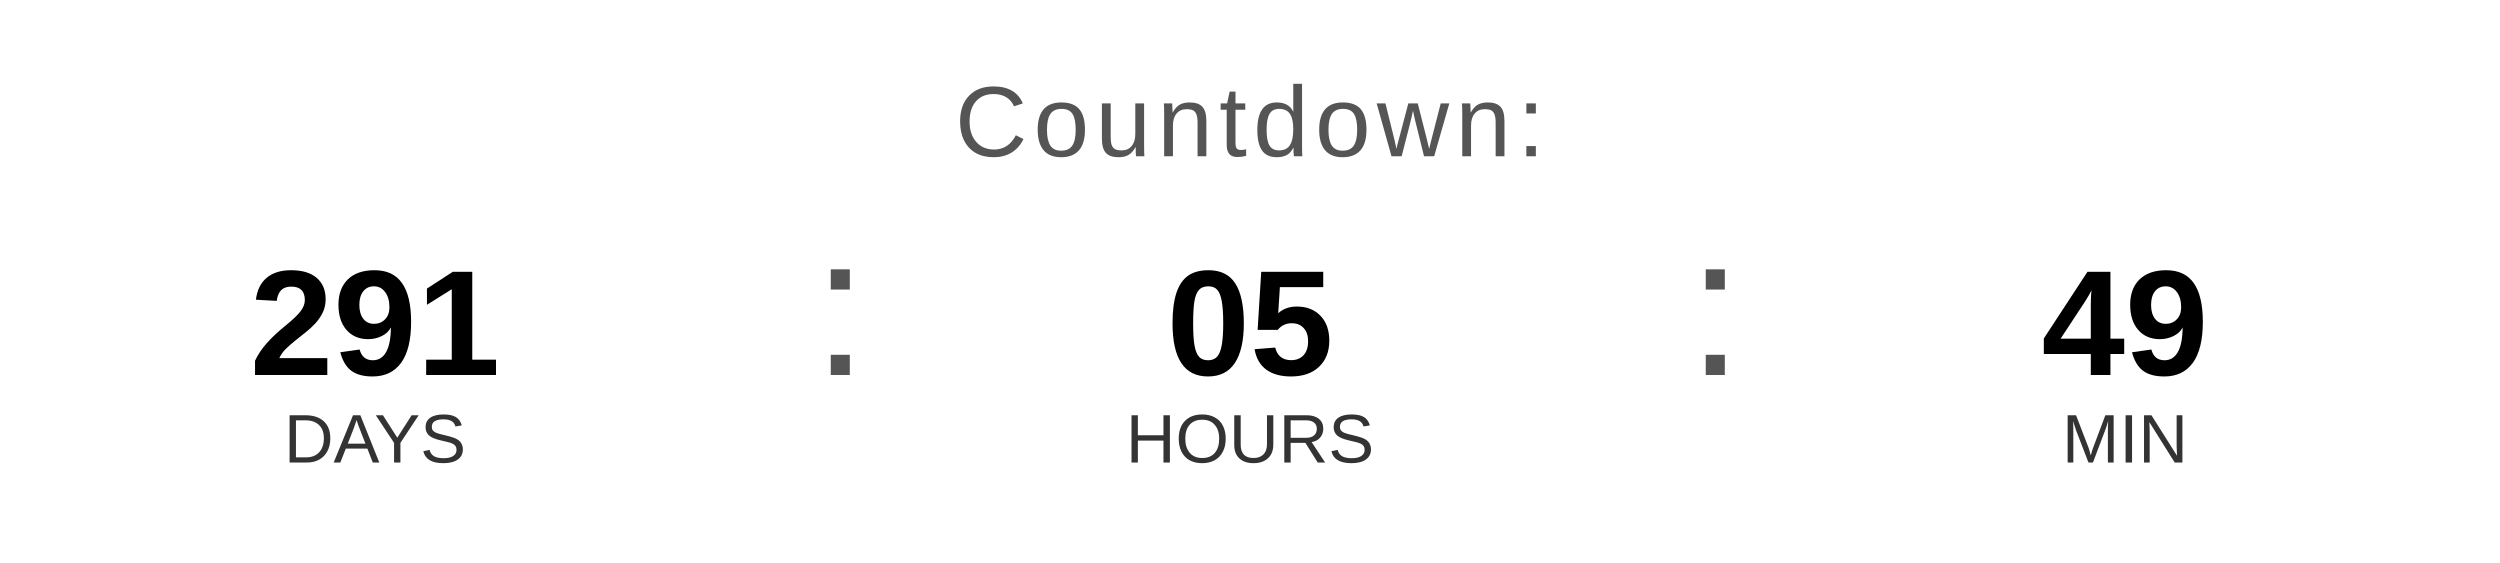
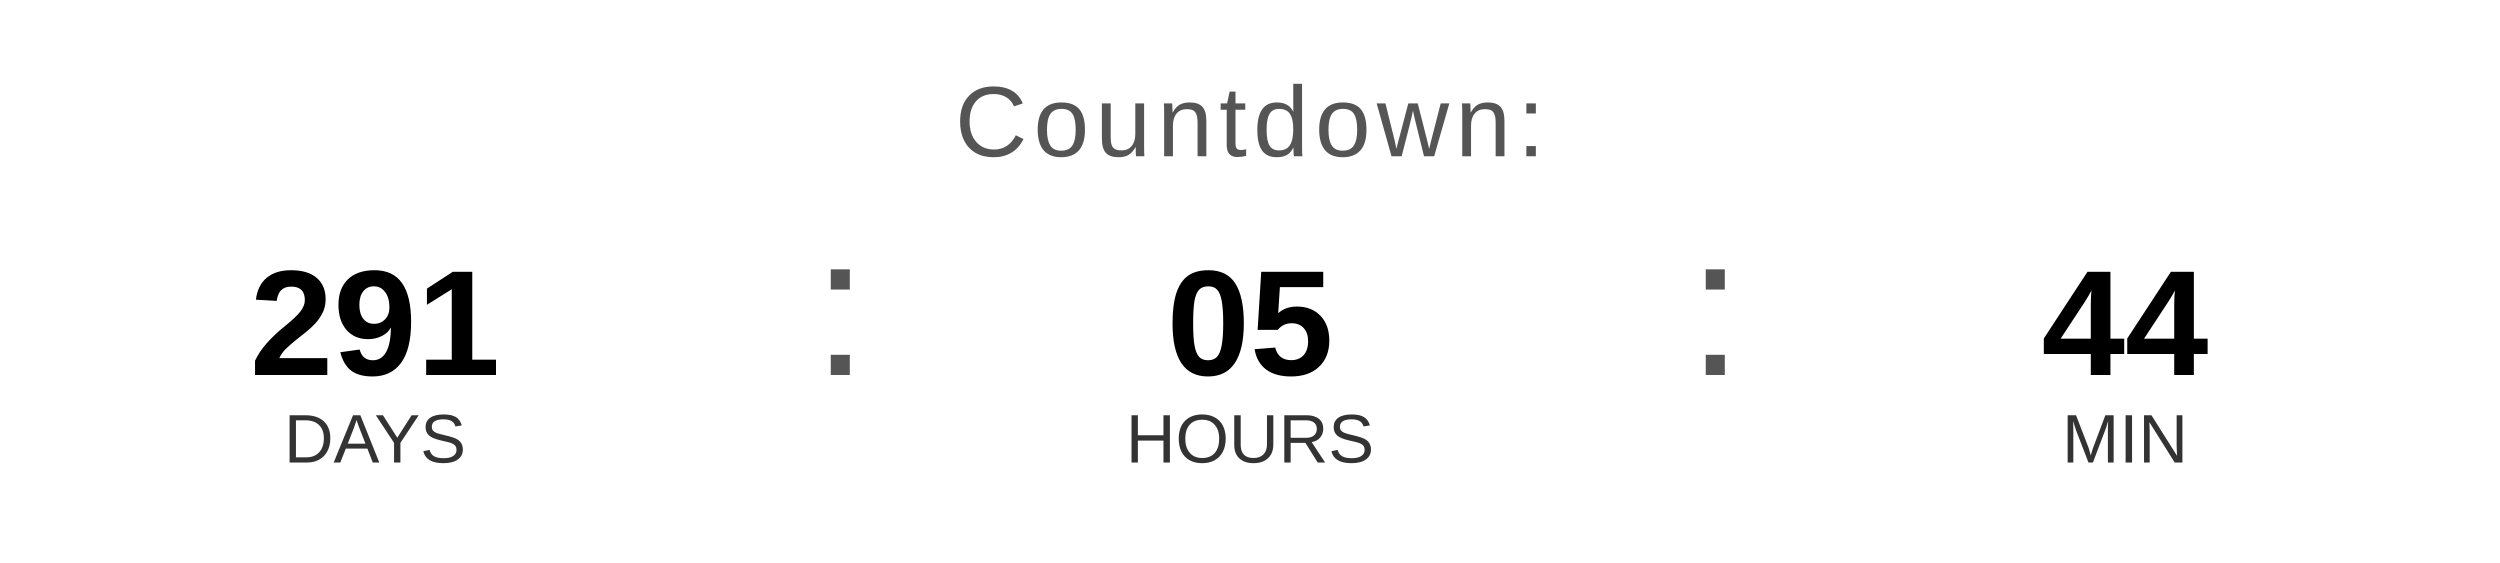
<svg xmlns="http://www.w3.org/2000/svg" width="400" height="90" viewBox="0 0 400 90">
  <text x="200" y="25" font-family="Arial, Helvetica, sans-serif" font-size="16" fill="#555555" text-anchor="middle" letter-spacing="1">
    Countdown:
  </text>
  <text x="60" y="60" font-family="Arial, Helvetica, sans-serif" font-size="24" font-weight="bold" fill="#000000" text-anchor="middle">291</text>
  <text x="60" y="74" font-family="Arial, Helvetica, sans-serif" font-size="11" fill="#333333" text-anchor="middle">DAYS</text>
  <text x="130" y="60" font-family="Arial, sans-serif" font-size="32" fill="#555555">:</text>
  <text x="200" y="60" font-family="Arial, Helvetica, sans-serif" font-size="24" font-weight="bold" fill="#000000" text-anchor="middle">05</text>
  <text x="200" y="74" font-family="Arial, Helvetica, sans-serif" font-size="11" fill="#333333" text-anchor="middle">HOURS</text>
  <text x="270" y="60" font-family="Arial, sans-serif" font-size="32" fill="#555555">:</text>
-   <text x="340" y="60" font-family="Arial, Helvetica, sans-serif" font-size="24" font-weight="bold" fill="#000000" text-anchor="middle">49</text>
+   <text x="340" y="60" font-family="Arial, Helvetica, sans-serif" font-size="24" font-weight="bold" fill="#000000" text-anchor="middle">44</text>
  <text x="340" y="74" font-family="Arial, Helvetica, sans-serif" font-size="11" fill="#333333" text-anchor="middle">MIN</text>
</svg>
